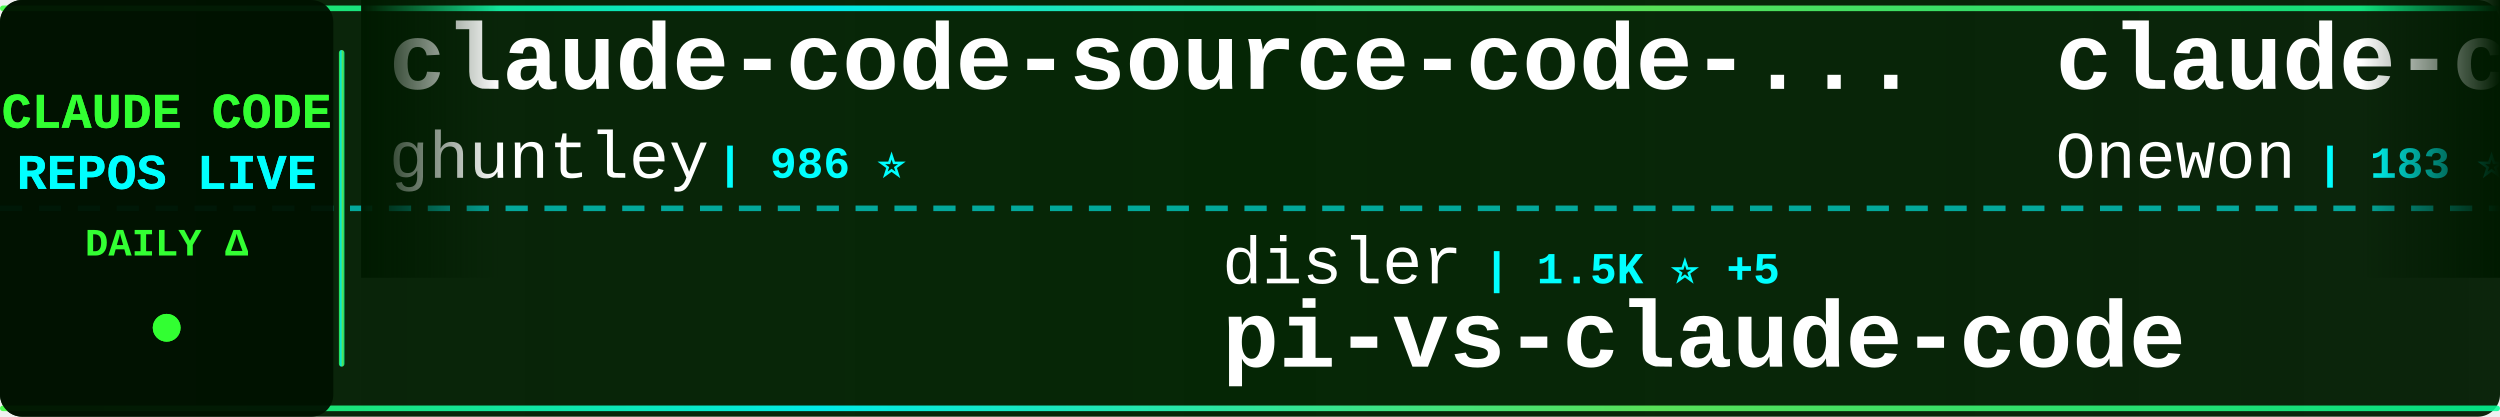
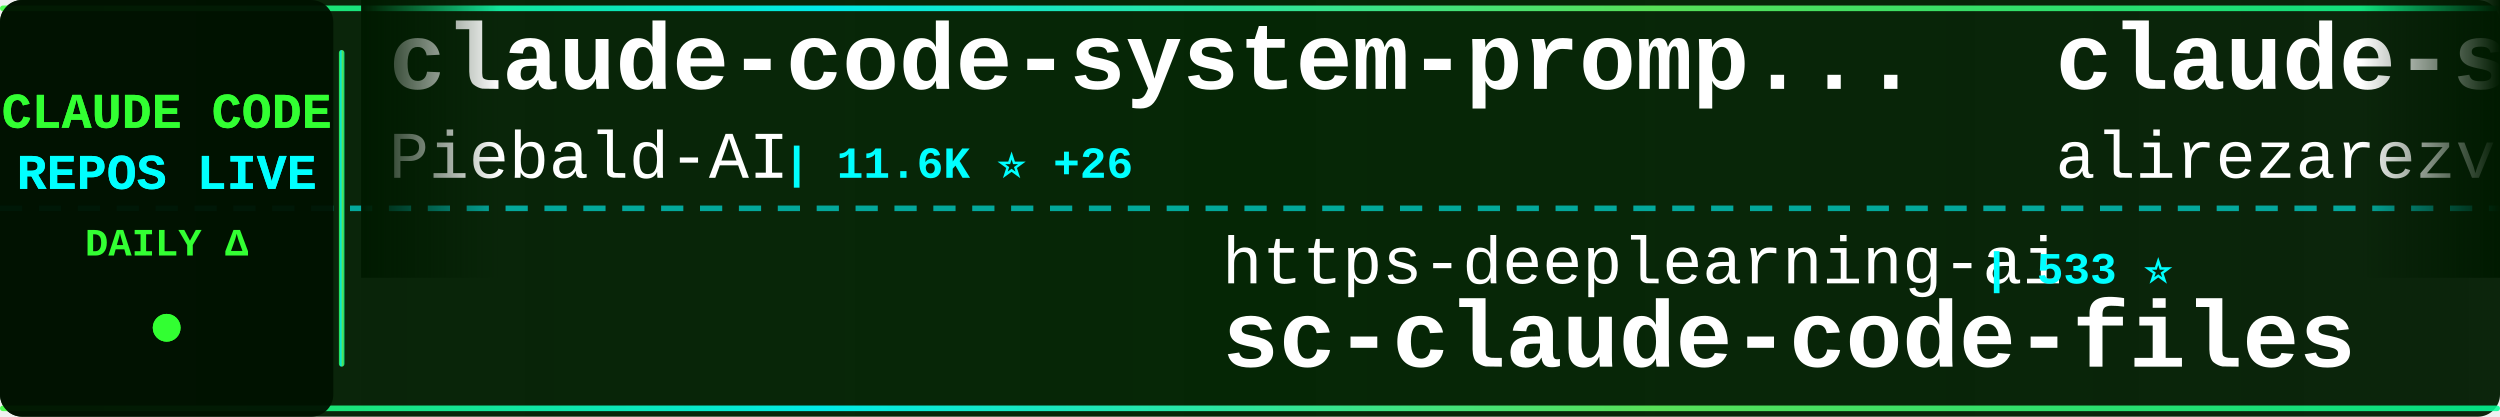
<svg xmlns="http://www.w3.org/2000/svg" width="900" height="150">
  <defs>
    <linearGradient id="tickerBg" x1="0%" y1="0%" x2="100%" y2="0%">
      <stop offset="0%" style="stop-color:#001a00;stop-opacity:0.95" />
      <stop offset="50%" style="stop-color:#002200;stop-opacity:0.98" />
      <stop offset="100%" style="stop-color:#001a00;stop-opacity:0.95" />
    </linearGradient>
    <linearGradient id="borderGrad" x1="0%" y1="0%" x2="100%" y2="0%">
      <stop offset="0%" style="stop-color:#33ff33;stop-opacity:0.85">
        <animate attributeName="stop-opacity" values="0.85;1;0.85" dur="2s" repeatCount="indefinite" />
      </stop>
      <stop offset="33%" style="stop-color:#00ffff;stop-opacity:0.9">
        <animate attributeName="stop-opacity" values="0.9;1;0.9" dur="2.2s" repeatCount="indefinite" />
      </stop>
      <stop offset="66%" style="stop-color:#66ff66;stop-opacity:0.85">
        <animate attributeName="stop-opacity" values="0.85;1;0.85" dur="1.8s" repeatCount="indefinite" />
      </stop>
      <stop offset="100%" style="stop-color:#00ff99;stop-opacity:0.85">
        <animate attributeName="stop-opacity" values="0.85;1;0.85" dur="2s" repeatCount="indefinite" />
      </stop>
    </linearGradient>
    <filter id="textGlow">
      <feGaussianBlur stdDeviation="0.1" result="coloredBlur" />
      <feMerge>
        <feMergeNode in="coloredBlur" />
        <feMergeNode in="SourceGraphic" />
      </feMerge>
    </filter>
    <filter id="metricGlow">
      <feGaussianBlur stdDeviation="0.2" result="coloredBlur" />
      <feMerge>
        <feMergeNode in="coloredBlur" />
        <feMergeNode in="SourceGraphic" />
      </feMerge>
    </filter>
    <linearGradient id="leftFade" x1="0%" y1="0%" x2="100%" y2="0%">
      <stop offset="0%" style="stop-color:#001a00;stop-opacity:1" />
      <stop offset="100%" style="stop-color:#001a00;stop-opacity:0" />
    </linearGradient>
    <linearGradient id="rightFade" x1="0%" y1="0%" x2="100%" y2="0%">
      <stop offset="0%" style="stop-color:#001a00;stop-opacity:0" />
      <stop offset="100%" style="stop-color:#001a00;stop-opacity:1" />
    </linearGradient>
  </defs>
  <rect width="900" height="150" fill="url(#tickerBg)" rx="8" />
  <rect x="0" y="2" width="900" height="2" fill="url(#borderGrad)" rx="1" />
  <rect x="0" y="146" width="900" height="2" fill="url(#borderGrad)" rx="1" />
  <line x1="0" y1="75" x2="900" y2="75" stroke="#00ffff" stroke-width="2" stroke-dasharray="8 6" opacity="0.6" />
  <rect x="0" y="0" width="120" height="150" fill="#001100" opacity="0.95" rx="8" />
  <text x="60" y="46" font-family="'Courier New', monospace" font-size="18" font-weight="bold" fill="#33ff33" text-anchor="middle" filter="url(#textGlow)">
    CLAUDE CODE
  </text>
  <text x="60" y="68" font-family="'Courier New', monospace" font-size="18" font-weight="bold" fill="#00ffff" text-anchor="middle" filter="url(#textGlow)">
    REPOS LIVE
  </text>
  <text x="60" y="92" font-family="'Courier New', monospace" font-size="14" font-weight="bold" fill="#33ff33" text-anchor="middle">
    DAILY Δ
  </text>
  <circle cx="60" cy="118" r="5" fill="#33ff33" filter="url(#metricGlow)">
    <animate attributeName="r" values="4;6;4" dur="1.5s" repeatCount="indefinite" />
    <animate attributeName="opacity" values="0.6;1;0.6" dur="1.5s" repeatCount="indefinite" />
  </circle>
  <rect x="122" y="18" width="2" height="114" fill="url(#borderGrad)" rx="1" />
  <clipPath id="tickerClip">
    <rect x="130" y="0" width="770" height="150" />
  </clipPath>
  <g clip-path="url(#tickerClip)">
    <g id="tickerItems">
      <animateTransform attributeName="transform" attributeType="XML" type="translate" from="0 0" to="-3000 0" dur="54s" repeatCount="indefinite" />
      <g transform="translate(0, 0)">
-         <text x="140" y="32" font-family="'Courier New', monospace" font-size="34" font-weight="bold" fill="#ffffff">claude-code-source-code-...</text>
-         <text x="140" y="64" font-family="'Courier New', monospace" font-size="24" font-weight="normal" fill="#ffffff" opacity="1.0">ghuntley</text>
-         <text x="258" y="64" font-family="'Courier New', monospace" font-size="16" font-weight="bold" fill="#00ffff"> | 986 ⭐</text>
+         <text x="140" y="32" font-family="'Courier New', monospace" font-size="34" font-weight="bold" fill="#ffffff">claude-code-system-promp...</text>
+         <text x="140" y="64" font-family="'Courier New', monospace" font-size="24" font-weight="normal" fill="#ffffff" opacity="1.0">Piebald-AI</text>
+         <text x="282" y="64" font-family="'Courier New', monospace" font-size="16" font-weight="bold" fill="#00ffff"> | 11.6K ⭐ +26</text>
      </g>
      <g transform="translate(300, 0)">
-         <text x="140" y="102" font-family="'Courier New', monospace" font-size="24" font-weight="normal" fill="#ffffff" opacity="1.0">disler</text>
-         <text x="234" y="102" font-family="'Courier New', monospace" font-size="16" font-weight="bold" fill="#00ffff"> | 1.5K ⭐ +5</text>
-         <text x="140" y="132" font-family="'Courier New', monospace" font-size="34" font-weight="bold" fill="#ffffff">pi-vs-claude-code</text>
-       </g>
-       <g transform="translate(600, 0)">
-         <text x="140" y="32" font-family="'Courier New', monospace" font-size="34" font-weight="bold" fill="#ffffff">claude-code</text>
-         <text x="140" y="64" font-family="'Courier New', monospace" font-size="24" font-weight="normal" fill="#ffffff" opacity="1.0">Onewon</text>
-         <text x="234" y="64" font-family="'Courier New', monospace" font-size="16" font-weight="bold" fill="#00ffff"> | 183 ⭐</text>
-       </g>
-       <g transform="translate(900, 0)">
-         <text x="140" y="102" font-family="'Courier New', monospace" font-size="24" font-weight="normal" fill="#ffffff" opacity="1.0">edmund-io</text>
-         <text x="270" y="102" font-family="'Courier New', monospace" font-size="16" font-weight="bold" fill="#00ffff"> | 1.5K ⭐</text>
-         <text x="140" y="132" font-family="'Courier New', monospace" font-size="34" font-weight="bold" fill="#ffffff">edmunds-claude-code</text>
-       </g>
-       <g transform="translate(1200, 0)">
-         <text x="140" y="32" font-family="'Courier New', monospace" font-size="34" font-weight="bold" fill="#ffffff">claude-code-router</text>
-         <text x="140" y="64" font-family="'Courier New', monospace" font-size="24" font-weight="normal" fill="#ffffff" opacity="1.0">musistudio</text>
-         <text x="282" y="64" font-family="'Courier New', monospace" font-size="16" font-weight="bold" fill="#00ffff"> | 35.6K ⭐ +30</text>
-       </g>
-       <g transform="translate(1500, 0)">
-         <text x="140" y="102" font-family="'Courier New', monospace" font-size="24" font-weight="normal" fill="#ffffff" opacity="1.0">lorryjovens-hub</text>
-         <text x="342" y="102" font-family="'Courier New', monospace" font-size="16" font-weight="bold" fill="#00ffff"> | 1.7K ⭐</text>
-         <text x="140" y="132" font-family="'Courier New', monospace" font-size="34" font-weight="bold" fill="#ffffff">claude-code-rust</text>
-       </g>
-       <g transform="translate(1800, 0)">
-         <text x="140" y="32" font-family="'Courier New', monospace" font-size="34" font-weight="bold" fill="#ffffff">claude-code-showcase</text>
-         <text x="140" y="64" font-family="'Courier New', monospace" font-size="24" font-weight="normal" fill="#ffffff" opacity="1.0">ChrisWiles</text>
-         <text x="282" y="64" font-family="'Courier New', monospace" font-size="16" font-weight="bold" fill="#00ffff"> | 6.0K ⭐ +1</text>
-       </g>
-       <g transform="translate(2100, 0)">
        <text x="140" y="102" font-family="'Courier New', monospace" font-size="24" font-weight="normal" fill="#ffffff" opacity="1.0">https-deeplearning-ai</text>
        <text x="414" y="102" font-family="'Courier New', monospace" font-size="16" font-weight="bold" fill="#00ffff"> | 533 ⭐</text>
        <text x="140" y="132" font-family="'Courier New', monospace" font-size="34" font-weight="bold" fill="#ffffff">sc-claude-code-files</text>
      </g>
+       <g transform="translate(600, 0)">
+         <text x="140" y="32" font-family="'Courier New', monospace" font-size="34" font-weight="bold" fill="#ffffff">claude-skills</text>
+         <text x="140" y="64" font-family="'Courier New', monospace" font-size="24" font-weight="normal" fill="#ffffff" opacity="1.0">alirezarezvani</text>
+         <text x="330" y="64" font-family="'Courier New', monospace" font-size="16" font-weight="bold" fill="#00ffff"> | 21.4K ⭐ +554</text>
+       </g>
+       <g transform="translate(900, 0)">
+         <text x="140" y="102" font-family="'Courier New', monospace" font-size="24" font-weight="normal" fill="#ffffff" opacity="1.0">LING71671</text>
+         <text x="270" y="102" font-family="'Courier New', monospace" font-size="16" font-weight="bold" fill="#00ffff"> | 910 ⭐ +2</text>
+         <text x="140" y="132" font-family="'Courier New', monospace" font-size="34" font-weight="bold" fill="#ffffff">Open-ClaudeCode</text>
+       </g>
+       <g transform="translate(1200, 0)">
+         <text x="140" y="32" font-family="'Courier New', monospace" font-size="34" font-weight="bold" fill="#ffffff">arcads-claude-code</text>
+         <text x="140" y="64" font-family="'Courier New', monospace" font-size="24" font-weight="normal" fill="#ffffff" opacity="1.0">krusemediallc</text>
+         <text x="318" y="64" font-family="'Courier New', monospace" font-size="16" font-weight="bold" fill="#00ffff"> | 971 ⭐ +2</text>
+       </g>
+       <g transform="translate(1500, 0)">
+         <text x="140" y="102" font-family="'Courier New', monospace" font-size="24" font-weight="normal" fill="#ffffff" opacity="1.0">Cranot</text>
+         <text x="234" y="102" font-family="'Courier New', monospace" font-size="16" font-weight="bold" fill="#00ffff"> | 2.8K ⭐</text>
+         <text x="140" y="132" font-family="'Courier New', monospace" font-size="34" font-weight="bold" fill="#ffffff">claude-code-guide</text>
+       </g>
+       <g transform="translate(1800, 0)">
+         <text x="140" y="32" font-family="'Courier New', monospace" font-size="34" font-weight="bold" fill="#ffffff">claude-code</text>
+         <text x="140" y="64" font-family="'Courier New', monospace" font-size="24" font-weight="normal" fill="#ffffff" opacity="1.0">VineeTagarwaL-code</text>
+         <text x="378" y="64" font-family="'Courier New', monospace" font-size="16" font-weight="bold" fill="#00ffff"> | 276 ⭐</text>
+       </g>
+       <g transform="translate(2100, 0)">
+         <text x="140" y="102" font-family="'Courier New', monospace" font-size="24" font-weight="normal" fill="#ffffff" opacity="1.0">guanshan</text>
+         <text x="258" y="102" font-family="'Courier New', monospace" font-size="16" font-weight="bold" fill="#00ffff"> | 61 ⭐</text>
+         <text x="140" y="132" font-family="'Courier New', monospace" font-size="34" font-weight="bold" fill="#ffffff">ClaudeCode</text>
+       </g>
      <g transform="translate(2400, 0)">
-         <text x="140" y="32" font-family="'Courier New', monospace" font-size="34" font-weight="bold" fill="#ffffff">claude-code-source</text>
-         <text x="140" y="64" font-family="'Courier New', monospace" font-size="24" font-weight="normal" fill="#ffffff" opacity="1.0">JrCx7scC</text>
-         <text x="258" y="64" font-family="'Courier New', monospace" font-size="16" font-weight="bold" fill="#00ffff"> | 371 ⭐</text>
+         <text x="140" y="32" font-family="'Courier New', monospace" font-size="34" font-weight="bold" fill="#ffffff">ECC</text>
+         <text x="140" y="64" font-family="'Courier New', monospace" font-size="24" font-weight="normal" fill="#ffffff" opacity="1.0">affaan-m</text>
+         <text x="258" y="64" font-family="'Courier New', monospace" font-size="16" font-weight="bold" fill="#00ffff"> | 226.8K ⭐ +377</text>
      </g>
      <g transform="translate(2700, 0)">
-         <text x="140" y="102" font-family="'Courier New', monospace" font-size="24" font-weight="normal" fill="#ffffff" opacity="1.0">tanbiralam</text>
-         <text x="282" y="102" font-family="'Courier New', monospace" font-size="16" font-weight="bold" fill="#00ffff"> | 2.0K ⭐ +6</text>
-         <text x="140" y="132" font-family="'Courier New', monospace" font-size="34" font-weight="bold" fill="#ffffff">claude-code</text>
+         <text x="140" y="102" font-family="'Courier New', monospace" font-size="24" font-weight="normal" fill="#ffffff" opacity="1.0">pengchengneo</text>
+         <text x="306" y="102" font-family="'Courier New', monospace" font-size="16" font-weight="bold" fill="#00ffff"> | 1.6K ⭐ +6</text>
+         <text x="140" y="132" font-family="'Courier New', monospace" font-size="34" font-weight="bold" fill="#ffffff">Claude-Code</text>
      </g>
      <g transform="translate(3000, 0)">
-         <text x="140" y="32" font-family="'Courier New', monospace" font-size="34" font-weight="bold" fill="#ffffff">claude-code-source-code-...</text>
-         <text x="140" y="64" font-family="'Courier New', monospace" font-size="24" font-weight="normal" fill="#ffffff" opacity="1.0">ghuntley</text>
-         <text x="258" y="64" font-family="'Courier New', monospace" font-size="16" font-weight="bold" fill="#00ffff"> | 986 ⭐</text>
+         <text x="140" y="32" font-family="'Courier New', monospace" font-size="34" font-weight="bold" fill="#ffffff">claude-code-system-promp...</text>
+         <text x="140" y="64" font-family="'Courier New', monospace" font-size="24" font-weight="normal" fill="#ffffff" opacity="1.0">Piebald-AI</text>
+         <text x="282" y="64" font-family="'Courier New', monospace" font-size="16" font-weight="bold" fill="#00ffff"> | 11.6K ⭐ +26</text>
      </g>
      <g transform="translate(3300, 0)">
-         <text x="140" y="102" font-family="'Courier New', monospace" font-size="24" font-weight="normal" fill="#ffffff" opacity="1.0">disler</text>
-         <text x="234" y="102" font-family="'Courier New', monospace" font-size="16" font-weight="bold" fill="#00ffff"> | 1.5K ⭐ +5</text>
-         <text x="140" y="132" font-family="'Courier New', monospace" font-size="34" font-weight="bold" fill="#ffffff">pi-vs-claude-code</text>
+         <text x="140" y="102" font-family="'Courier New', monospace" font-size="24" font-weight="normal" fill="#ffffff" opacity="1.0">https-deeplearning-ai</text>
+         <text x="414" y="102" font-family="'Courier New', monospace" font-size="16" font-weight="bold" fill="#00ffff"> | 533 ⭐</text>
+         <text x="140" y="132" font-family="'Courier New', monospace" font-size="34" font-weight="bold" fill="#ffffff">sc-claude-code-files</text>
      </g>
      <g transform="translate(3600, 0)">
-         <text x="140" y="32" font-family="'Courier New', monospace" font-size="34" font-weight="bold" fill="#ffffff">claude-code</text>
-         <text x="140" y="64" font-family="'Courier New', monospace" font-size="24" font-weight="normal" fill="#ffffff" opacity="1.0">Onewon</text>
-         <text x="234" y="64" font-family="'Courier New', monospace" font-size="16" font-weight="bold" fill="#00ffff"> | 183 ⭐</text>
+         <text x="140" y="32" font-family="'Courier New', monospace" font-size="34" font-weight="bold" fill="#ffffff">claude-skills</text>
+         <text x="140" y="64" font-family="'Courier New', monospace" font-size="24" font-weight="normal" fill="#ffffff" opacity="1.0">alirezarezvani</text>
+         <text x="330" y="64" font-family="'Courier New', monospace" font-size="16" font-weight="bold" fill="#00ffff"> | 21.4K ⭐ +554</text>
      </g>
      <g transform="translate(3900, 0)">
-         <text x="140" y="102" font-family="'Courier New', monospace" font-size="24" font-weight="normal" fill="#ffffff" opacity="1.0">edmund-io</text>
-         <text x="270" y="102" font-family="'Courier New', monospace" font-size="16" font-weight="bold" fill="#00ffff"> | 1.5K ⭐</text>
-         <text x="140" y="132" font-family="'Courier New', monospace" font-size="34" font-weight="bold" fill="#ffffff">edmunds-claude-code</text>
+         <text x="140" y="102" font-family="'Courier New', monospace" font-size="24" font-weight="normal" fill="#ffffff" opacity="1.0">LING71671</text>
+         <text x="270" y="102" font-family="'Courier New', monospace" font-size="16" font-weight="bold" fill="#00ffff"> | 910 ⭐ +2</text>
+         <text x="140" y="132" font-family="'Courier New', monospace" font-size="34" font-weight="bold" fill="#ffffff">Open-ClaudeCode</text>
      </g>
    </g>
  </g>
  <rect x="130" y="0" width="50" height="100" fill="url(#leftFade)" />
  <rect x="850" y="0" width="50" height="100" fill="url(#rightFade)" />
</svg>
